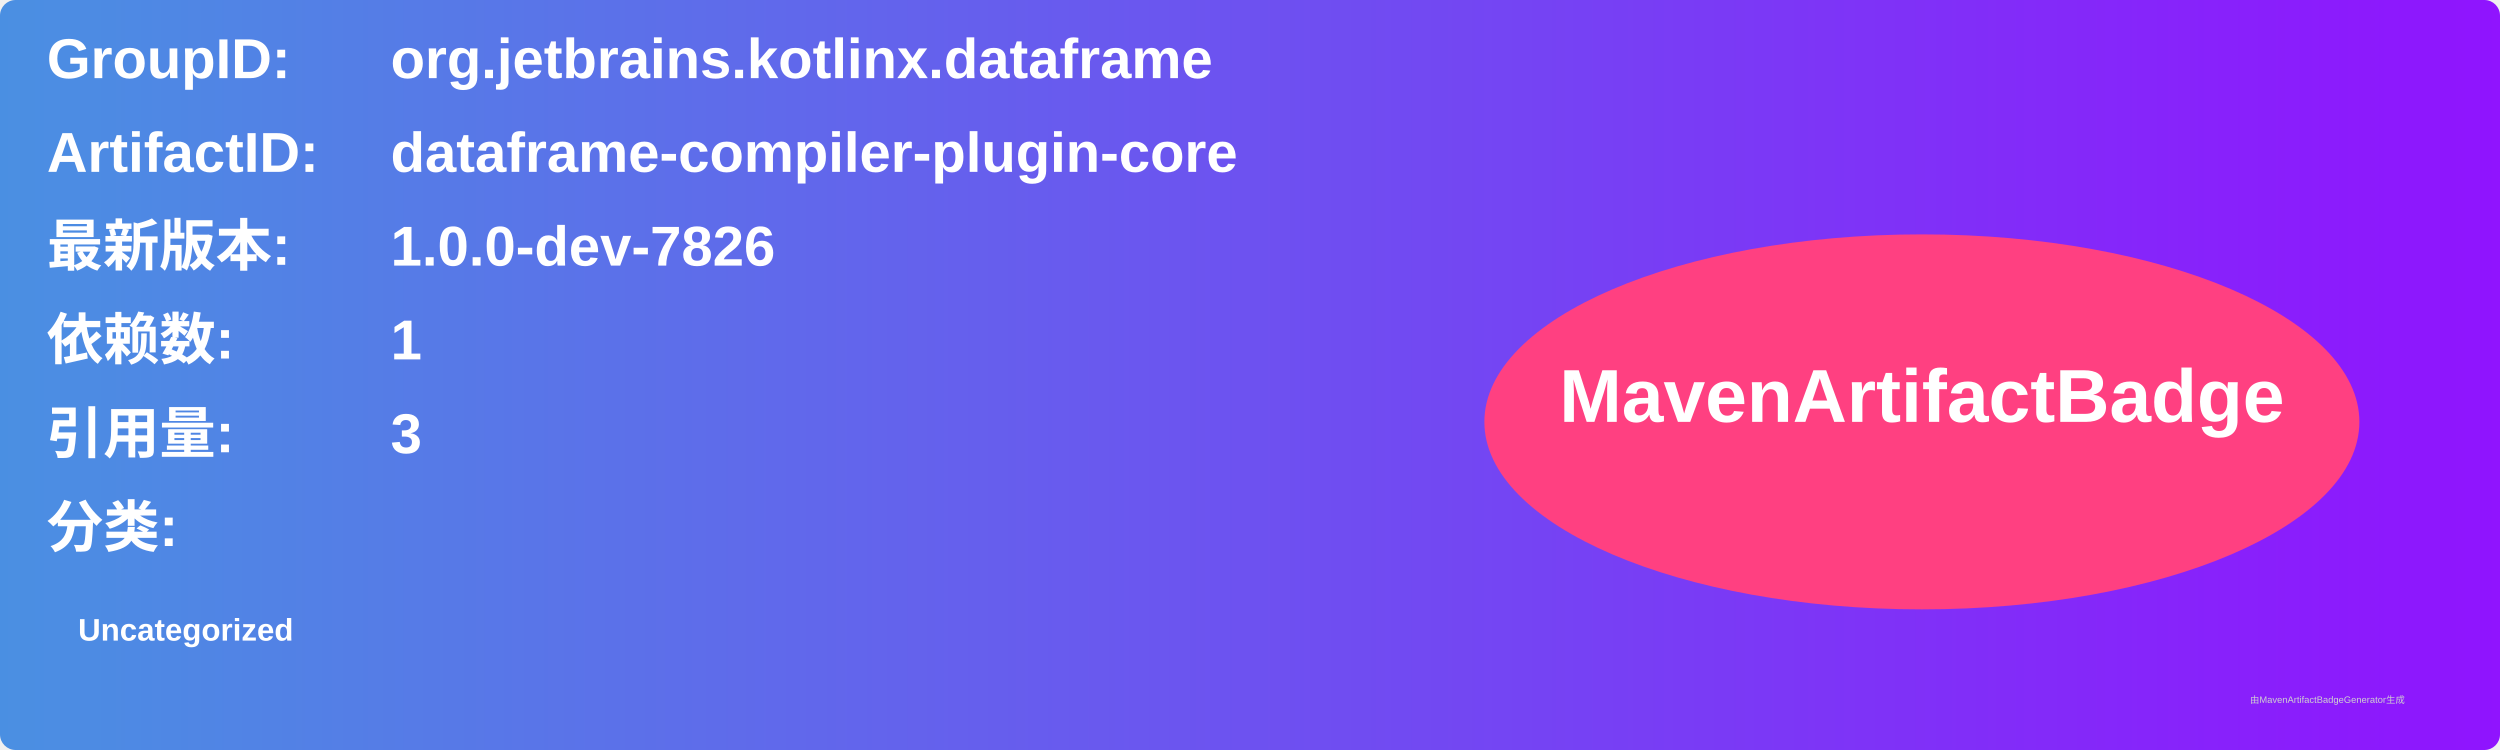
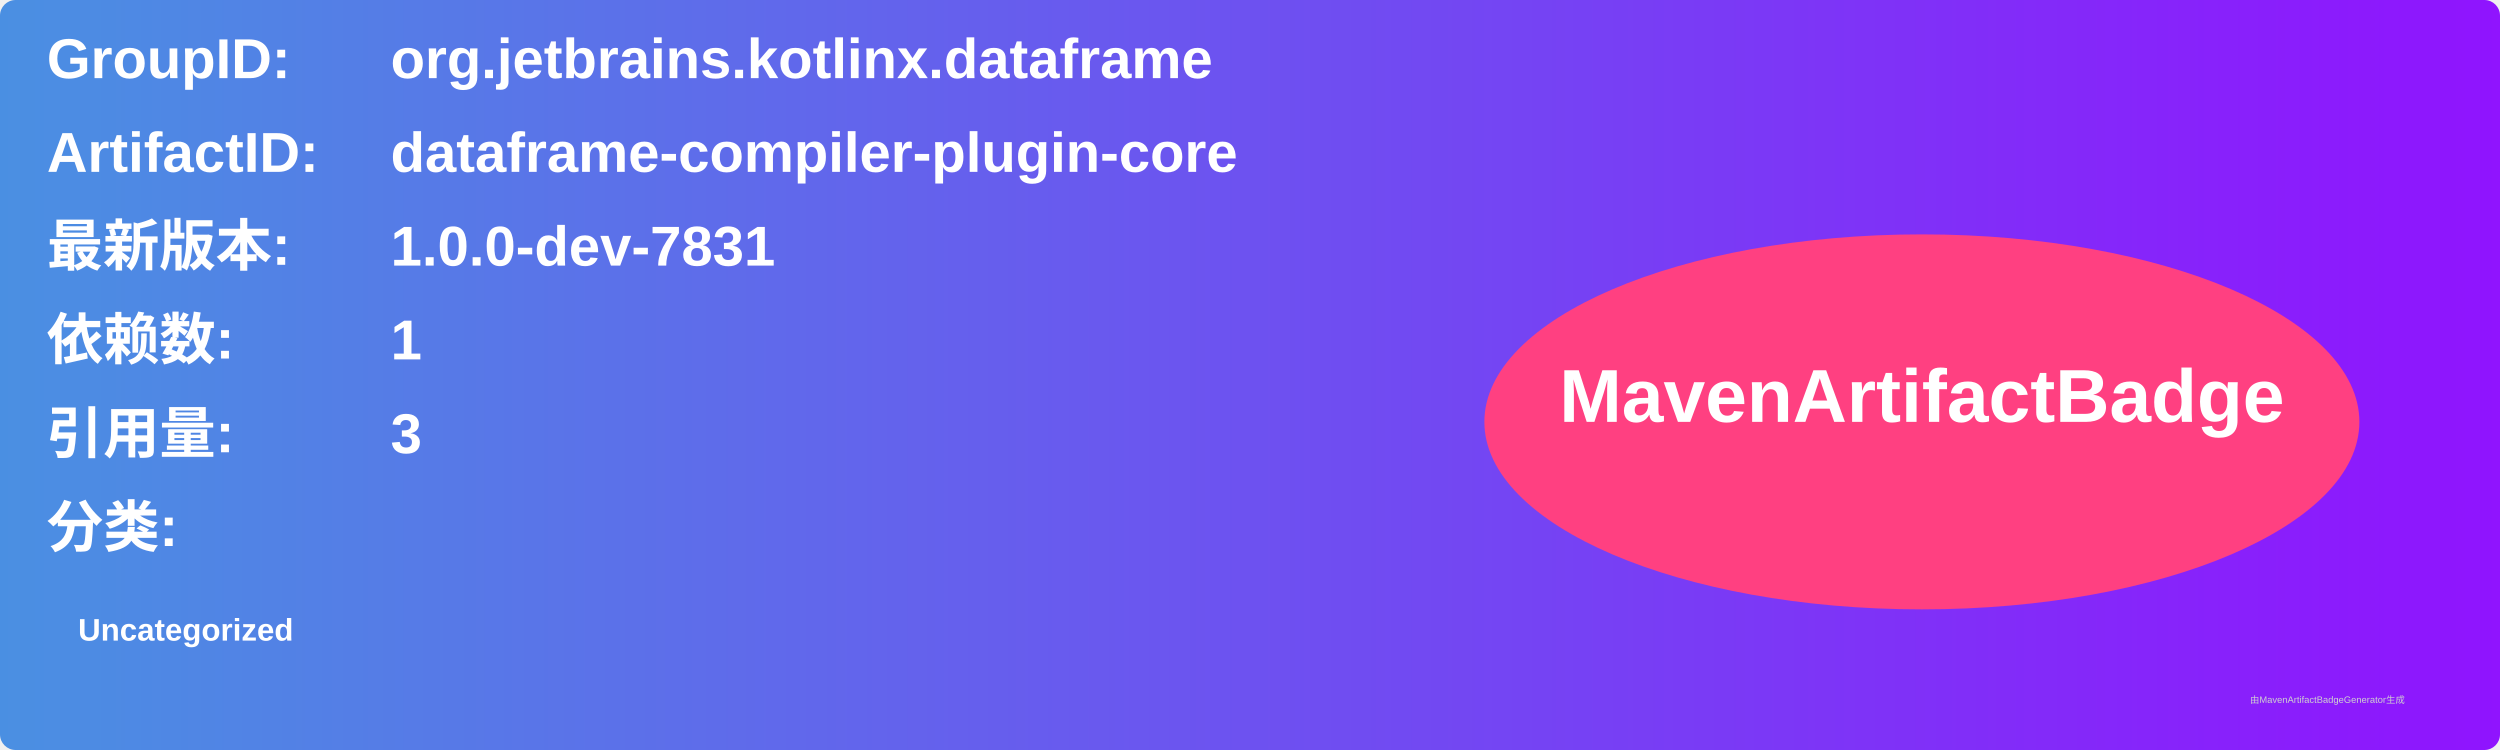
<svg xmlns="http://www.w3.org/2000/svg" width="800" height="240" viewBox="0 0 800 240">
  <linearGradient id="grad" x1="0%" y1="0%" x2="100%" y2="0%">
    <stop offset="0%" stop-color="#4a90e2" />
    <stop offset="100%" stop-color="#9013fe" />
  </linearGradient>
  <rect width="100%" height="100%" rx="5" ry="5" fill="url(#grad)" />
  <g transform="translate(15, 15)">
    <text x="0" y="10" font-family="Arial" font-size="18" fill="white" font-weight="bold" width="260">GroupID:</text>
    <text x="110" y="10" font-family="Arial" font-size="18" fill="white" font-weight="bold" width="460">org.jetbrains.kotlinx.dataframe</text>
    <text x="0" y="40" font-family="Arial" font-size="18" fill="white" font-weight="bold" width="260">ArtifactID:</text>
    <text x="110" y="40" font-family="Arial" font-size="18" fill="white" font-weight="bold" width="460">dataframe-compiler-plugin-core</text>
    <text x="0" y="70" font-family="Arial" font-size="18" fill="white" font-weight="bold">最新版本:</text>
    <text x="110" y="70" font-family="Arial" font-size="18" fill="white" font-weight="bold">
-       <tspan font-weight="bold">1.0.0-dev-7826</tspan>
+       <tspan font-weight="bold">1.0.0-dev-7831</tspan>
    </text>
    <text x="0" y="100" font-family="Arial" font-size="18" fill="white" font-weight="bold">依赖数: </text>
    <text x="110" y="100" font-family="Arial" font-size="18" fill="white">
      <tspan font-weight="bold">1</tspan>
    </text>
    <text x="0" y="130" font-family="Arial" font-size="18" fill="white" font-weight="bold">引用量: </text>
    <text x="110" y="130" font-family="Arial" font-size="18" fill="white">
      <tspan font-weight="bold">3</tspan>
    </text>
    <text x="0" y="160" font-family="Arial" font-size="18" fill="white" font-weight="bold">分类:</text>
    <text x="10" y="190" font-family="Arial" font-size="10" fill="white">
      <tspan font-weight="bold">Uncategorized</tspan>
    </text>
    <ellipse cx="600" cy="120" rx="140" ry="60" fill="#ff4081" />
    <text x="600" y="120" text-anchor="middle" font-family="Arial" font-size="24" fill="white" font-weight="bold">MavenArtifactBadge</text>
  </g>
  <text x="720" y="225" font-family="Arial" font-size="3" fill="#d0d0d0">由MavenArtifactBadgeGenerator生成</text>
</svg>
